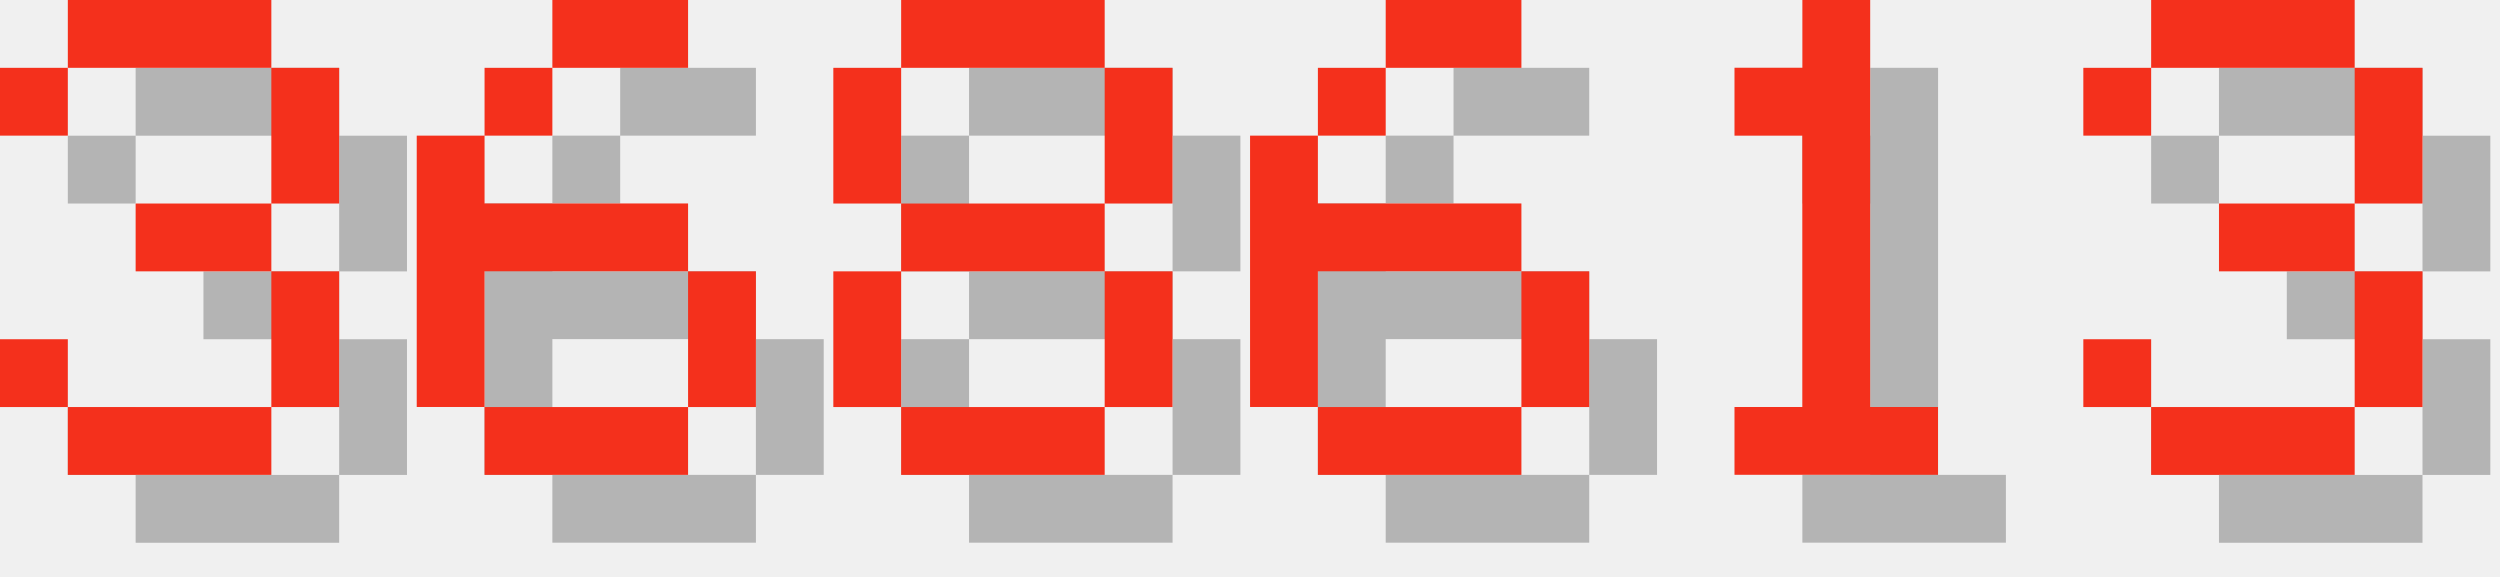
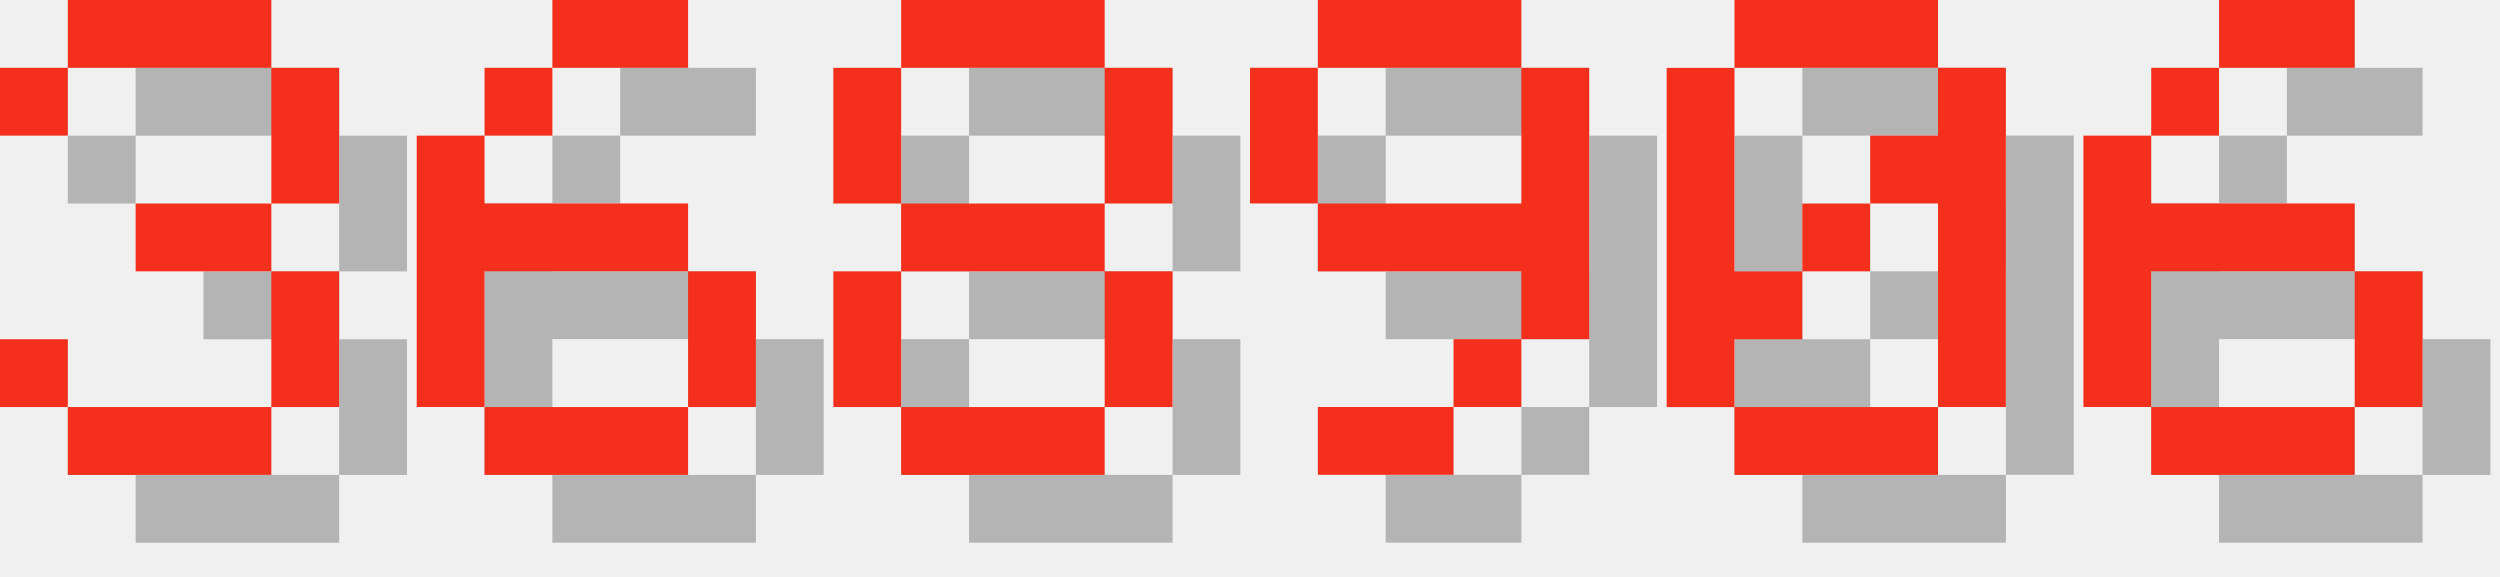
<svg xmlns="http://www.w3.org/2000/svg" version="1.1" width="156.0" height="36">
  <style>
        .text-foreground {
            fill: #F4301C;
        }
        .text-shadow {
            fill: #000000;
            fill-opacity: 0.25;
        }
    </style>
  <g class="digit" id="digit_3" transform="translate(0.0, 0), scale(4)">
    <path id="digit_3_shadow" class="text-shadow" d="m1.058 2.117v1.058h1.058v-1.058h3.175v2.117h-2.117v1.058h2.117v2.117h-3.175v-1.058h-1.058v1.058h1.058v1.058h3.175v-1.058h1.058v-2.117h-1.058v-1.058h1.058v-2.117h-1.058v-1.058h-3.175v1.058h-1.058z" fill-opacity=".5" style="paint-order:stroke fill markers" />
    <path id="digit_3_fg" class="text-foreground" d="m0 1.058v1.058h1.058v-1.058h3.175v2.117h-2.117v1.058h2.117v2.117h-3.175v-1.058h-1.058v1.058h1.058v1.058h3.175v-1.058h1.058v-2.117h-1.058v-1.058h1.058v-2.117h-1.058v-1.058h-3.175v1.058h-1.058z" fill="#fff" style="paint-order:stroke fill markers" />
  </g>
  <g class="digit" id="digit_6" transform="translate(26.0, 0), scale(4)">
    <path id="digit_6_shadow" class="text-shadow" d="m3.175 1.058v1.058h2.117v-1.058h-2.117zm0 1.058h-1.058v1.058h1.058v-1.058zm-1.058 1.058h-1.058v4.233h1.058v-2.117h3.175v-1.058h-3.175v-1.058zm3.175 2.117v2.117h1.058v-2.117h-1.058zm0 2.117h-3.175v1.058h3.175v-1.058z" fill-opacity=".5" style="paint-order:stroke fill markers" />
    <path id="digit_6_fg" class="text-foreground" d="m2.117 0v1.058h2.117v-1.058h-2.117zm0 1.058h-1.058v1.058h1.058v-1.058zm-1.058 1.058h-1.058v4.233h1.058v-2.117h3.175v-1.058h-3.175v-1.058zm3.175 2.117v2.117h1.058v-2.117h-1.058zm0 2.117h-3.175v1.058h3.175v-1.058z" fill="#fff" style="paint-order:stroke fill markers" />
  </g>
  <g class="digit" id="digit_8" transform="translate(52.0, 0), scale(4)">
    <path id="digit_8_shadow" class="text-shadow" d="m2.117 1.058v1.058h3.175v-1.058h-3.175zm3.175 1.058v2.117h1.058v-2.117h-1.058zm0 2.117h-3.175v1.058h3.175v-1.058zm0 1.058v2.117h1.058v-2.117h-1.058zm0 2.117h-3.175v1.058h3.175v-1.058zm-3.175 0v-2.117h-1.058v2.117h1.058zm0-3.175v-2.117h-1.058v2.117h1.058z" fill-opacity=".5" style="paint-order:stroke fill markers" />
    <path id="digit_8_fg" class="text-foreground" d="m1.058 0v1.058h3.175v-1.058h-3.175zm3.175 1.058v2.117h1.058v-2.117h-1.058zm0 2.117h-3.175v1.058h3.175v-1.058zm0 1.058v2.117h1.058v-2.117h-1.058zm0 2.117h-3.175v1.058h3.175v-1.058zm-3.175 0v-2.117h-1.058v2.117h1.058zm0-3.175v-2.117h-1.058v2.117h1.058z" fill="#fff" style="paint-order:stroke fill markers" />
  </g>
-   <g class="digit" id="digit_6" transform="translate(78.0, 0), scale(4)">
+   <g class="digit" id="digit_9" transform="translate(78.0, 0), scale(4)">
+     <path id="digit_9_shadow" class="text-shadow" d="m2.117 1.058v1.058h3.175v-1.058h-3.175zm3.175 1.058v2.117h-3.175v1.058h3.175v1.058h1.058v-4.233h-1.058zm0 4.233h-1.058v1.058h1.058v-1.058zm-1.058 1.058h-2.117v1.058h2.117v-1.058zm-2.117-3.175v-2.117h-1.058v2.117h1.058z" fill-opacity=".5" style="paint-order:stroke fill markers" />
+     <path id="digit_9_fg" class="text-foreground" d="m1.058 0v1.058h3.175v-1.058h-3.175zm3.175 1.058v2.117h-3.175v1.058h3.175v1.058h1.058v-4.233h-1.058zm0 4.233h-1.058v1.058h1.058v-1.058zm-1.058 1.058h-2.117v1.058h2.117v-1.058zm-2.117-3.175v-2.117h-1.058v2.117h1.058z" fill="#fff" style="paint-order:stroke fill markers" />
+   </g>
+   <g class="digit" id="digit_0" transform="translate(104.0, 0), scale(4)">
+     <path id="digit_0_shadow" class="text-shadow" d="m2.117 1.058v1.058h3.175v-1.058h-3.175zm3.175 1.058v1.058h-1.058v1.058h1.058v3.175h1.058v-5.292h-1.058zm0 5.292h-3.175v1.058h3.175v-1.058zm-3.175 0v-1.058h1.058v-1.058h-1.058v-3.175h-1.058v5.292h1.058zm1.058-2.117h1.058v-1.058h-1.058v1.058z" fill-opacity=".5" style="paint-order:stroke fill markers" />
+     <path id="digit_0_fg" class="text-foreground" d="m1.058 0v1.058h3.175v-1.058h-3.175zm3.175 1.058v1.058h-1.058v1.058h1.058v3.175h1.058v-5.292h-1.058zm0 5.292h-3.175v1.058h3.175v-1.058zm-3.175 0v-1.058h1.058v-1.058h-1.058v-3.175h-1.058v5.292h1.058zm1.058-2.117h1.058v-1.058h-1.058v1.058z" fill="#fff" style="paint-order:stroke fill markers" />
+   </g>
+   <g class="digit" id="digit_6" transform="translate(130.0, 0), scale(4)">
    <path id="digit_6_shadow" class="text-shadow" d="m3.175 1.058v1.058h2.117v-1.058h-2.117zm0 1.058h-1.058v1.058h1.058v-1.058zm-1.058 1.058h-1.058v4.233h1.058v-2.117h3.175v-1.058h-3.175v-1.058zm3.175 2.117v2.117h1.058v-2.117h-1.058zm0 2.117h-3.175v1.058h3.175v-1.058z" fill-opacity=".5" style="paint-order:stroke fill markers" />
    <path id="digit_6_fg" class="text-foreground" d="m2.117 0v1.058h2.117v-1.058h-2.117zm0 1.058h-1.058v1.058h1.058v-1.058zm-1.058 1.058h-1.058v4.233h1.058v-2.117h3.175v-1.058h-3.175v-1.058zm3.175 2.117v2.117h1.058v-2.117h-1.058zm0 2.117h-3.175v1.058h3.175v-1.058z" fill="#fff" style="paint-order:stroke fill markers" />
  </g>
-   <g class="digit" id="digit_1" transform="translate(104.0, 0), scale(4)">
-     <path id="digit_1_shadow" class="text-shadow" d="m2.117 2.117v1.058h1.058v4.233h-1.058v1.058h3.175v-1.058h-1.058v-6.35h-1.058v1.058h-1.058z" fill-opacity=".5" style="paint-order:stroke fill markers" />
-     <path id="digit_1_fg" class="text-foreground" d="m1.058 1.058v1.058h1.058v4.233h-1.058v1.058h3.175v-1.058h-1.058v-6.35h-1.058v1.058h-1.058z" fill="#fff" style="paint-order:stroke fill markers" />
-   </g>
-   <g class="digit" id="digit_3" transform="translate(130.0, 0), scale(4)">
-     <path id="digit_3_shadow" class="text-shadow" d="m1.058 2.117v1.058h1.058v-1.058h3.175v2.117h-2.117v1.058h2.117v2.117h-3.175v-1.058h-1.058v1.058h1.058v1.058h3.175v-1.058h1.058v-2.117h-1.058v-1.058h1.058v-2.117h-1.058v-1.058h-3.175v1.058h-1.058z" fill-opacity=".5" style="paint-order:stroke fill markers" />
-     <path id="digit_3_fg" class="text-foreground" d="m0 1.058v1.058h1.058v-1.058h3.175v2.117h-2.117v1.058h2.117v2.117h-3.175v-1.058h-1.058v1.058h1.058v1.058h3.175v-1.058h1.058v-2.117h-1.058v-1.058h1.058v-2.117h-1.058v-1.058h-3.175v1.058h-1.058z" fill="#fff" style="paint-order:stroke fill markers" />
-   </g>
</svg>
